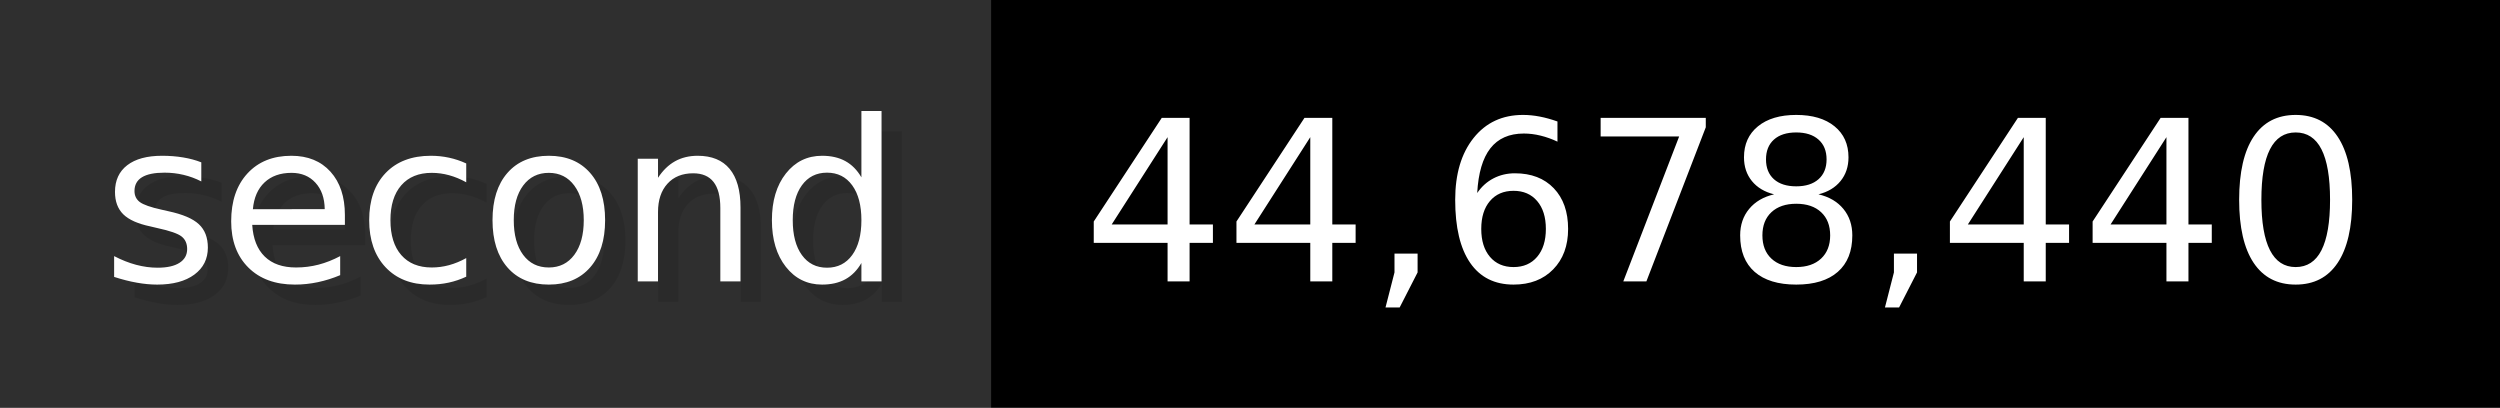
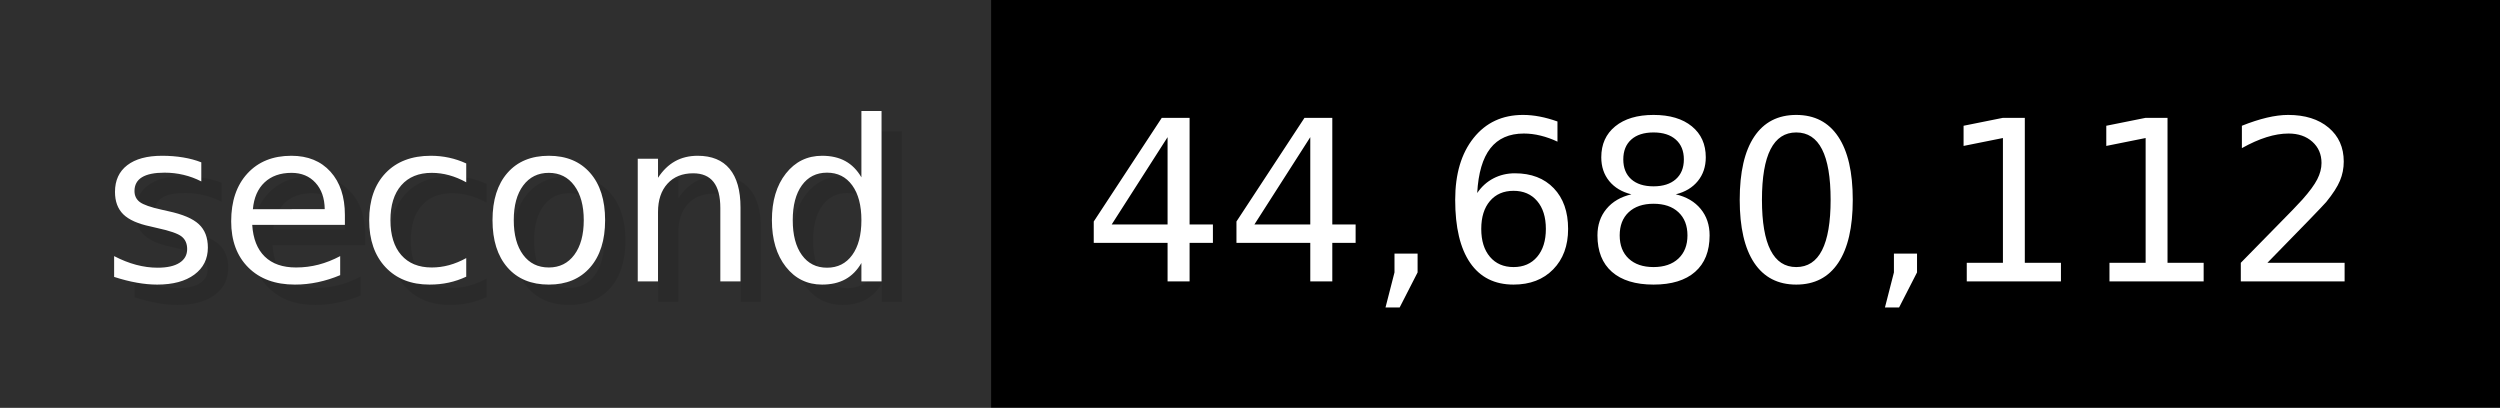
- <svg xmlns="http://www.w3.org/2000/svg" width="122.6" height="20" viewBox="0 0 1226 200" role="img" aria-label="second: 44,678,440">
+ <svg xmlns="http://www.w3.org/2000/svg" width="122.6" height="20" viewBox="0 0 1226 200" role="img" aria-label="second: 44,680,112">
  <g>
    <rect fill="#2F2F2F" width="486" height="200" />
    <rect fill="#" x="486" width="740" height="200" />
  </g>
  <g aria-hidden="true" fill="#fff" text-anchor="start" font-family="Verdana,DejaVu Sans,sans-serif" font-size="110">
    <text x="60" y="148" textLength="386" fill="#000" opacity="0.1">second</text>
    <text x="50" y="138" textLength="386">second</text>
-     <text x="541" y="148" textLength="640" fill="#000" opacity="0.1">44,678,440</text>
-     <text x="531" y="138" textLength="640">44,678,440</text>
+     <text x="541" y="148" textLength="640" fill="#000" opacity="0.1">44,680,112</text>
+     <text x="531" y="138" textLength="640">44,680,112</text>
  </g>
</svg>
